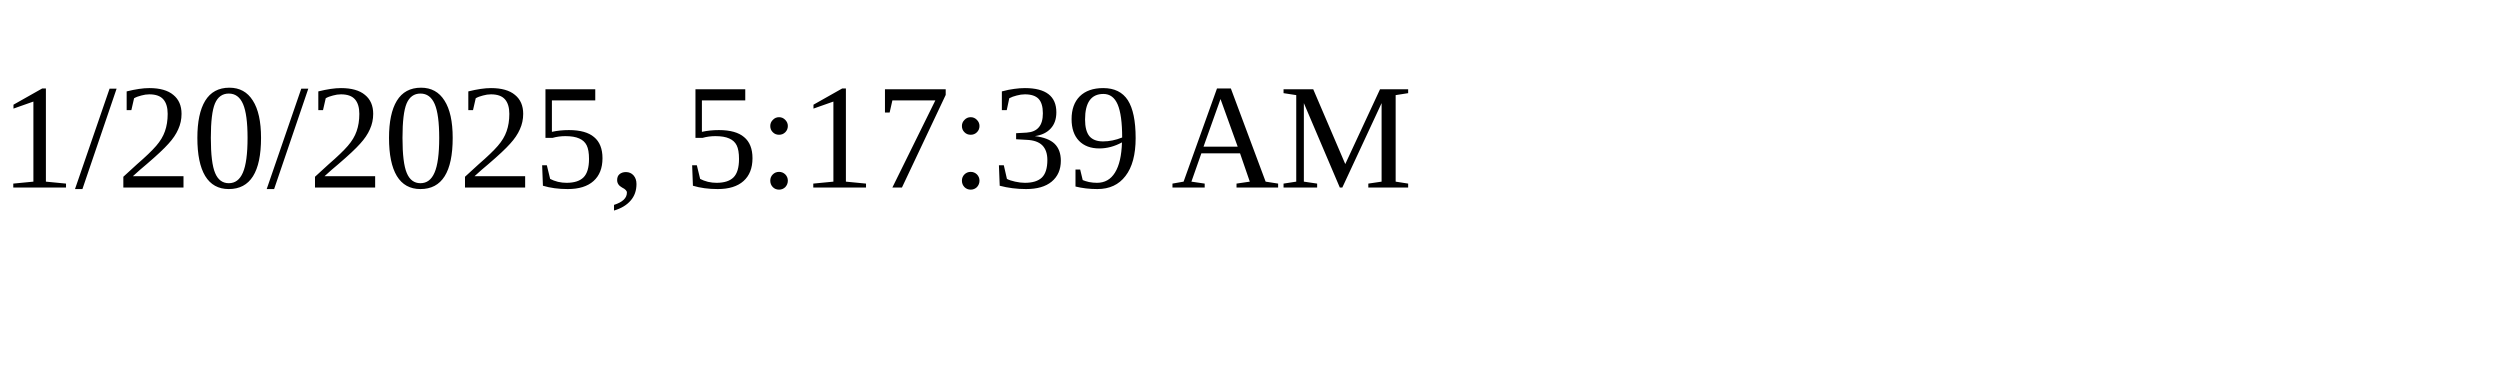
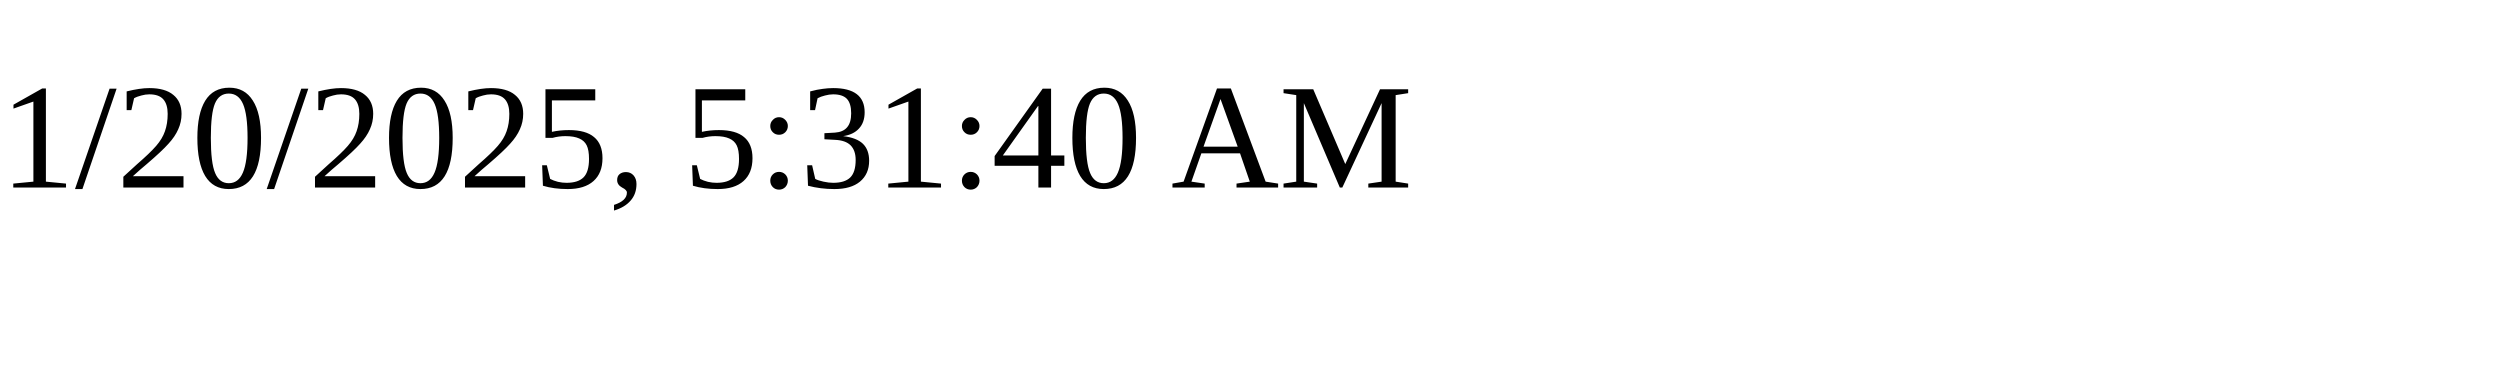
<svg xmlns="http://www.w3.org/2000/svg" height="30" width="200">
-   <text x="0" y="15">1/20/2025, 5:17:39 AM</text>
+   <text x="0" y="15">1/20/2025, 5:31:40 AM</text>
</svg>
